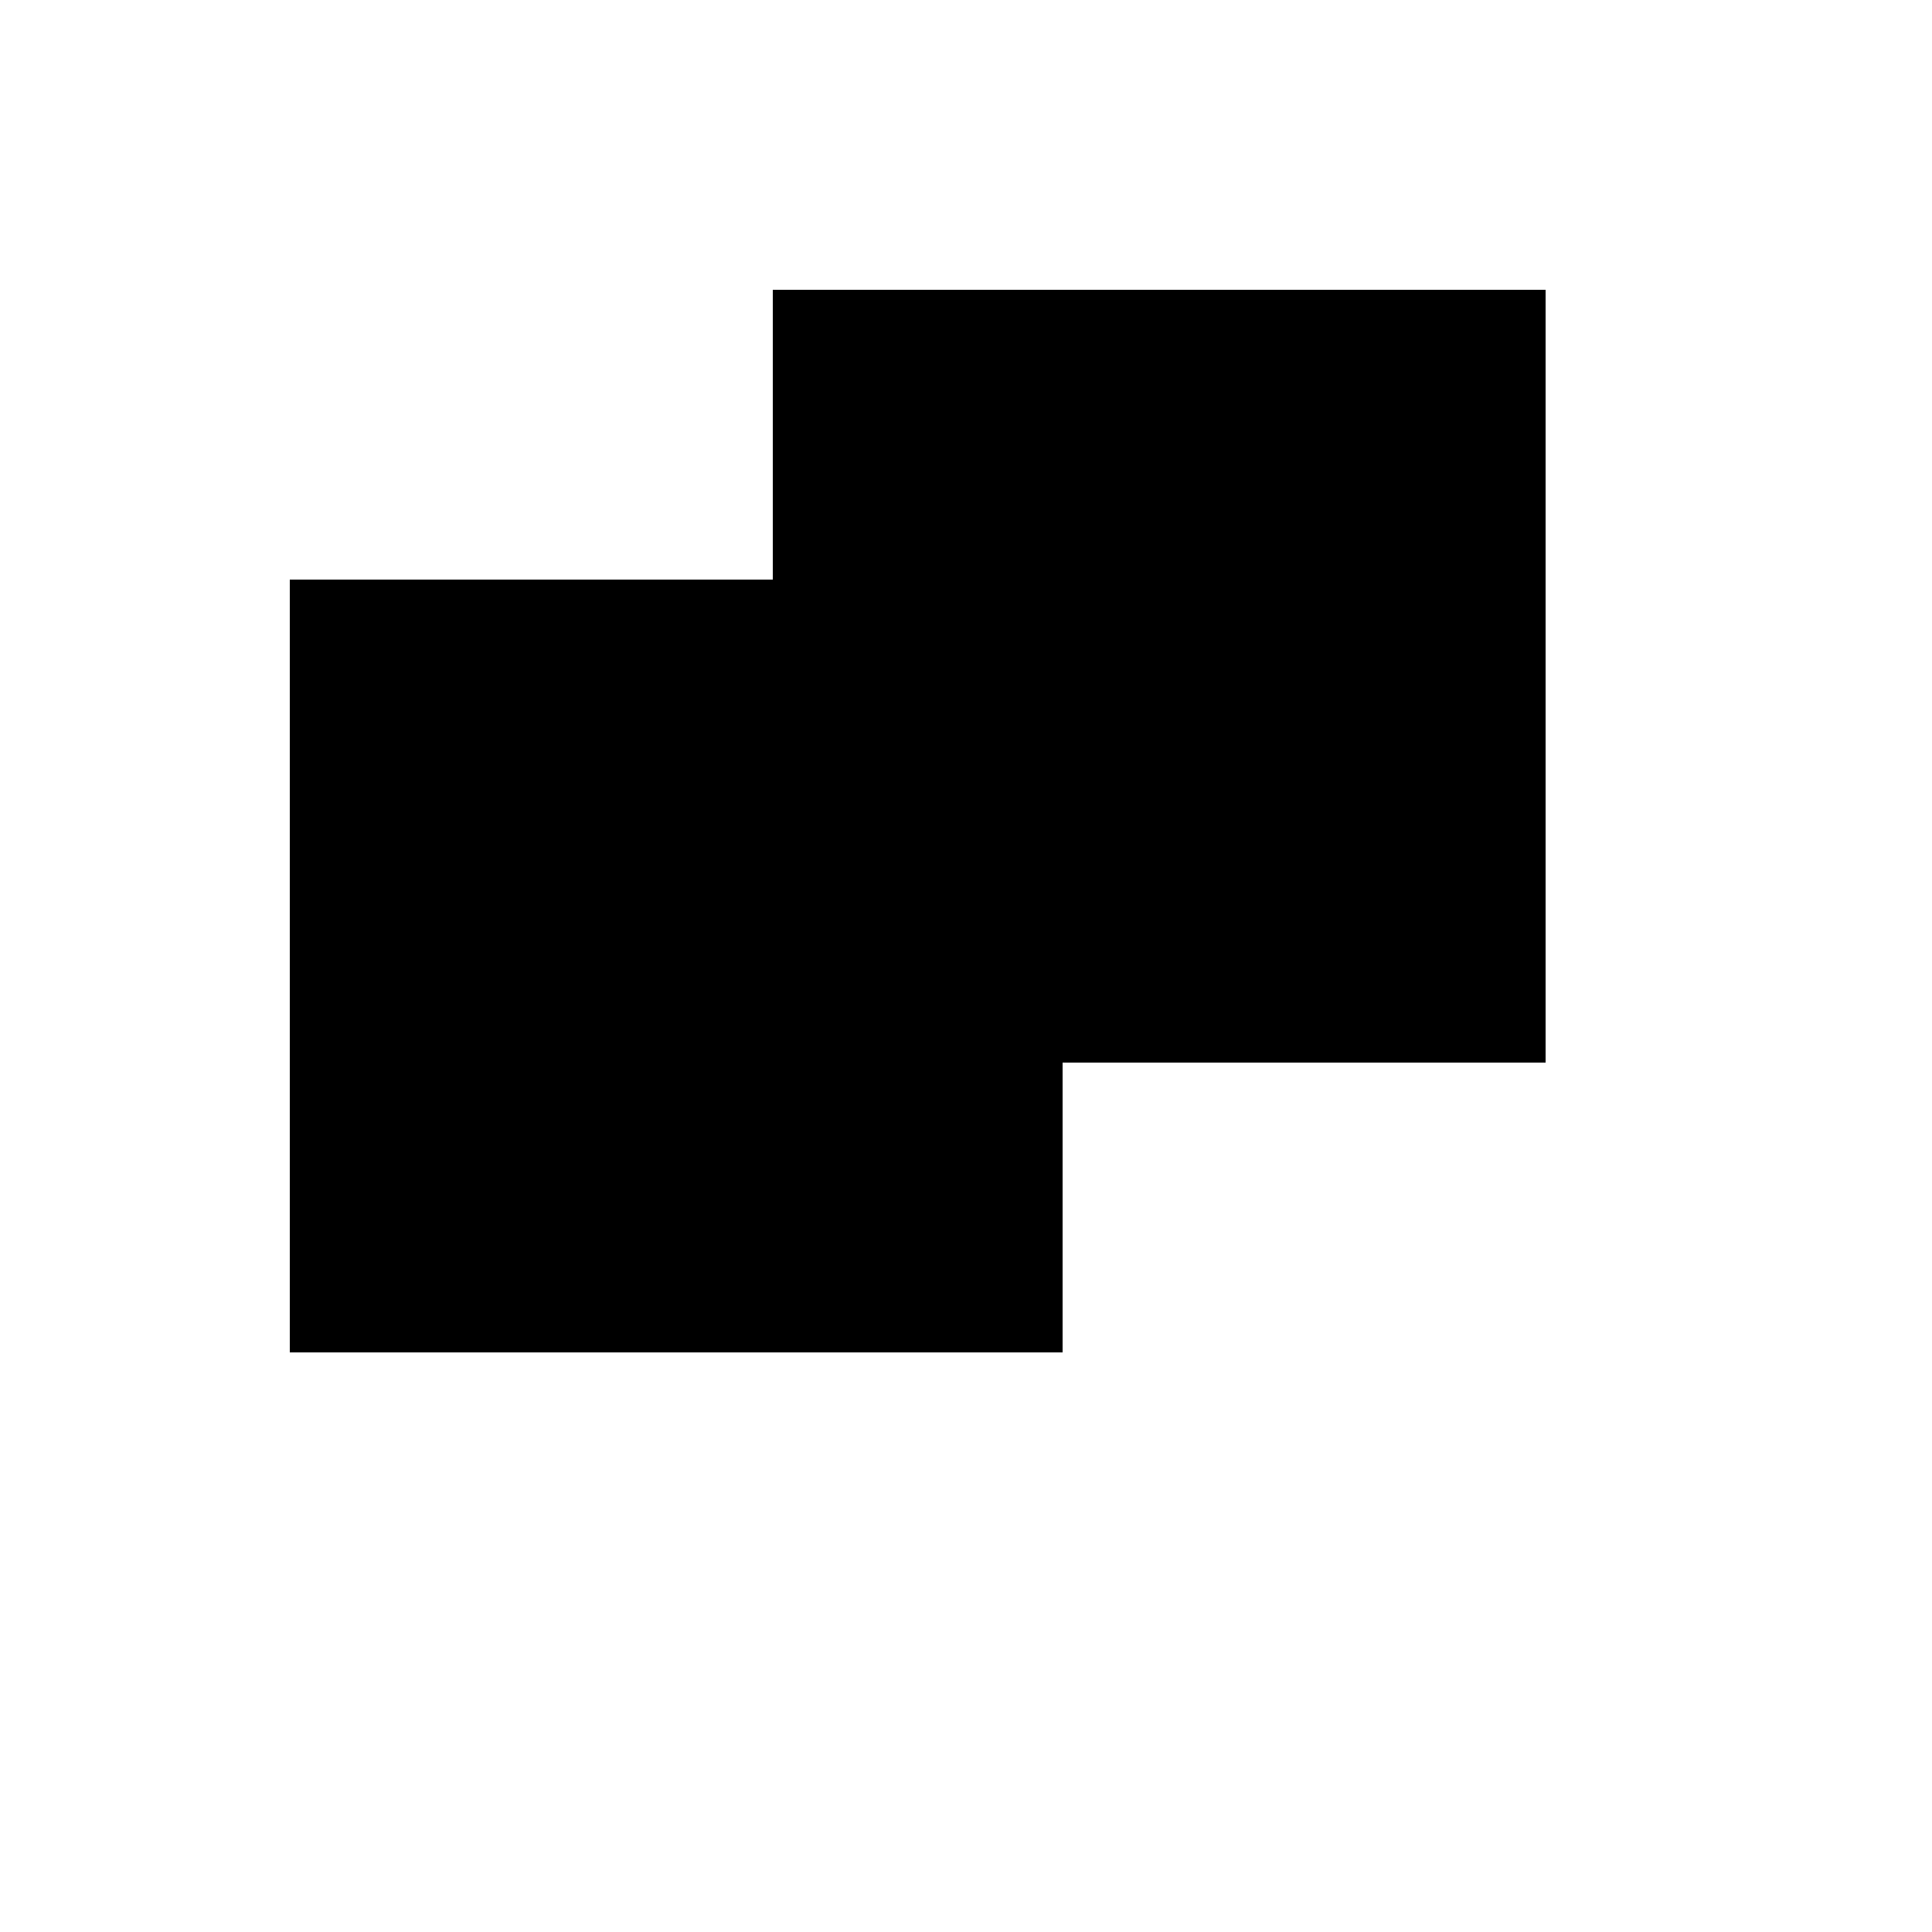
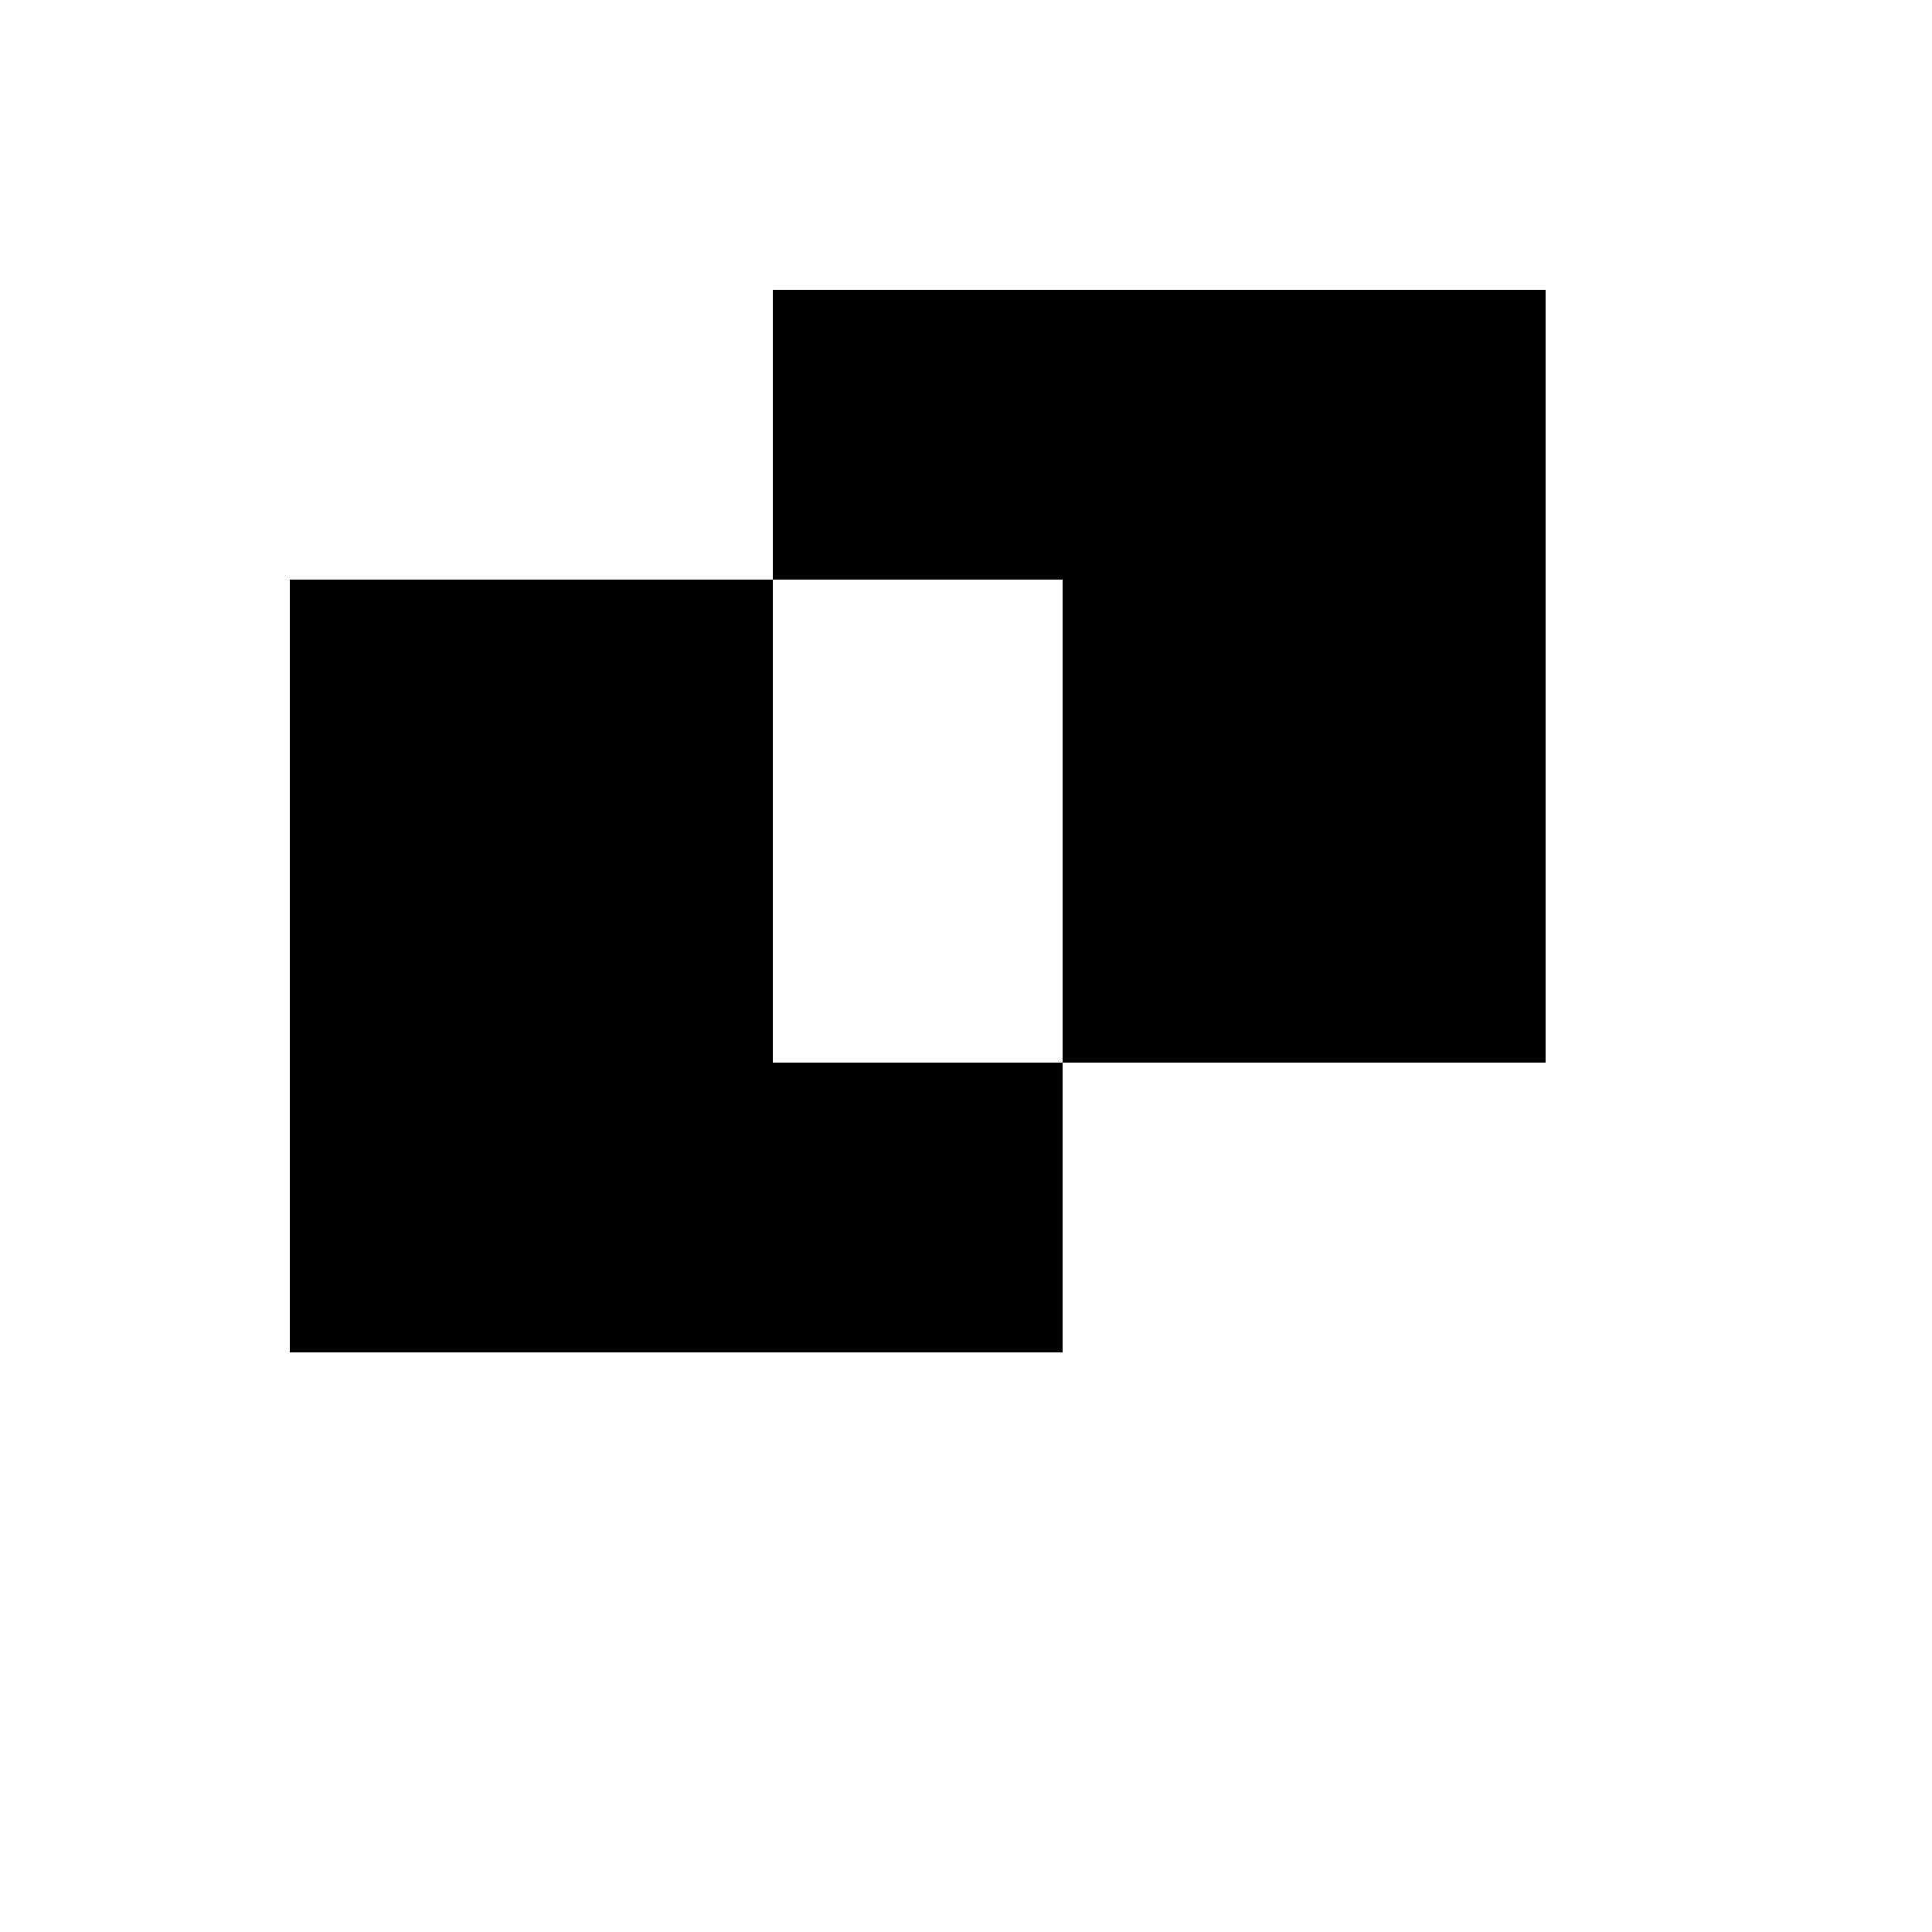
<svg xmlns="http://www.w3.org/2000/svg" viewBox="0 0 20 20" fill="currentColor">
-   <path fill-rule="evenodd" clip-rule="evenodd" d="M3 6h8v8H3V6Zm5-3h8v8H8V3ZM8 6h3v5H8V6Z" />
+   <path fill-rule="evenodd" clip-rule="evenodd" d="M3 6h8v8H3V6Zm5-3h8v8H8V3Z" />
</svg>
